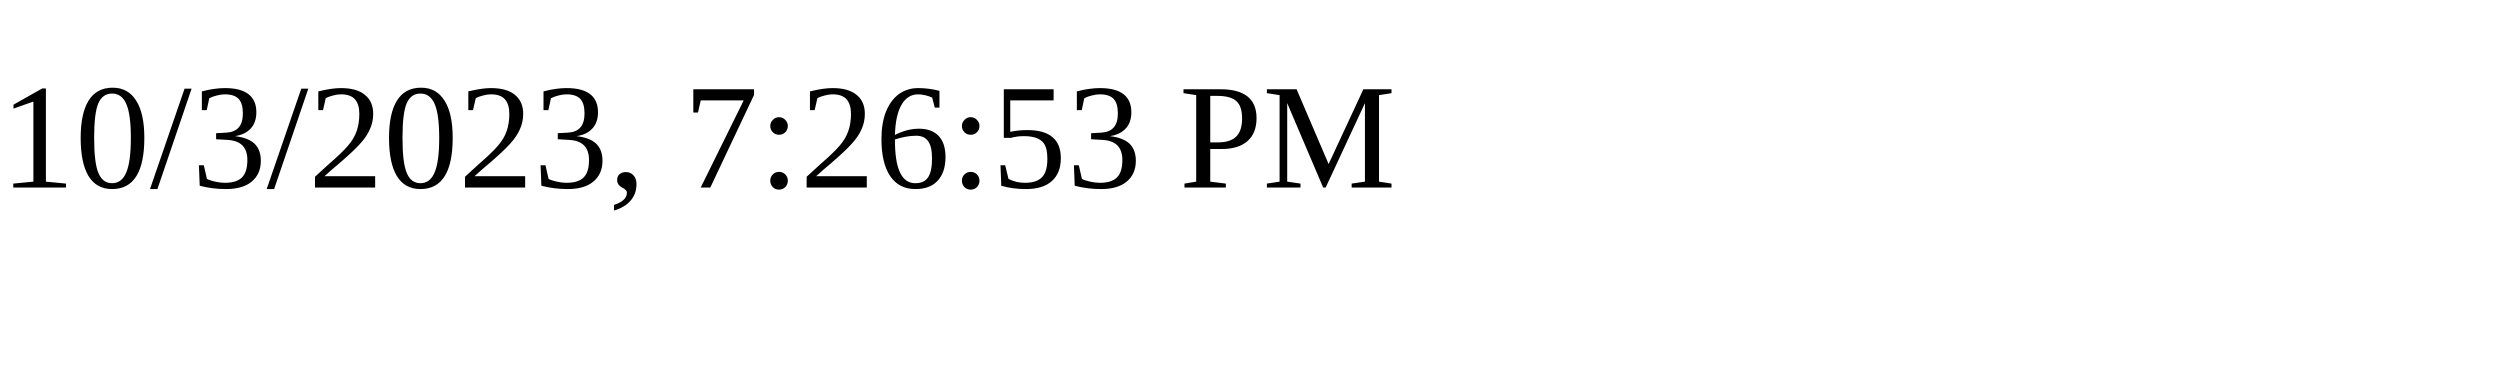
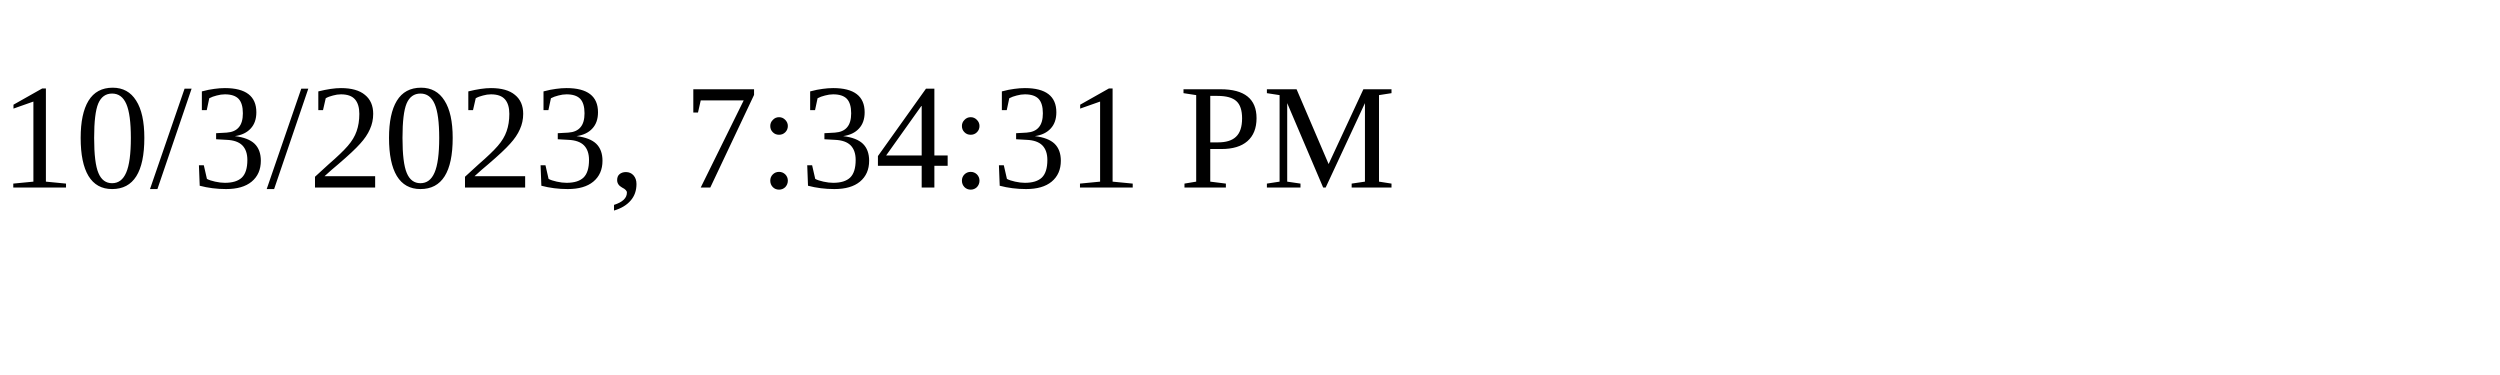
<svg xmlns="http://www.w3.org/2000/svg" height="30" width="200">
-   <text x="0" y="15">10/3/2023, 7:26:53 PM</text>
+   <text x="0" y="15">10/3/2023, 7:34:31 PM</text>
</svg>
